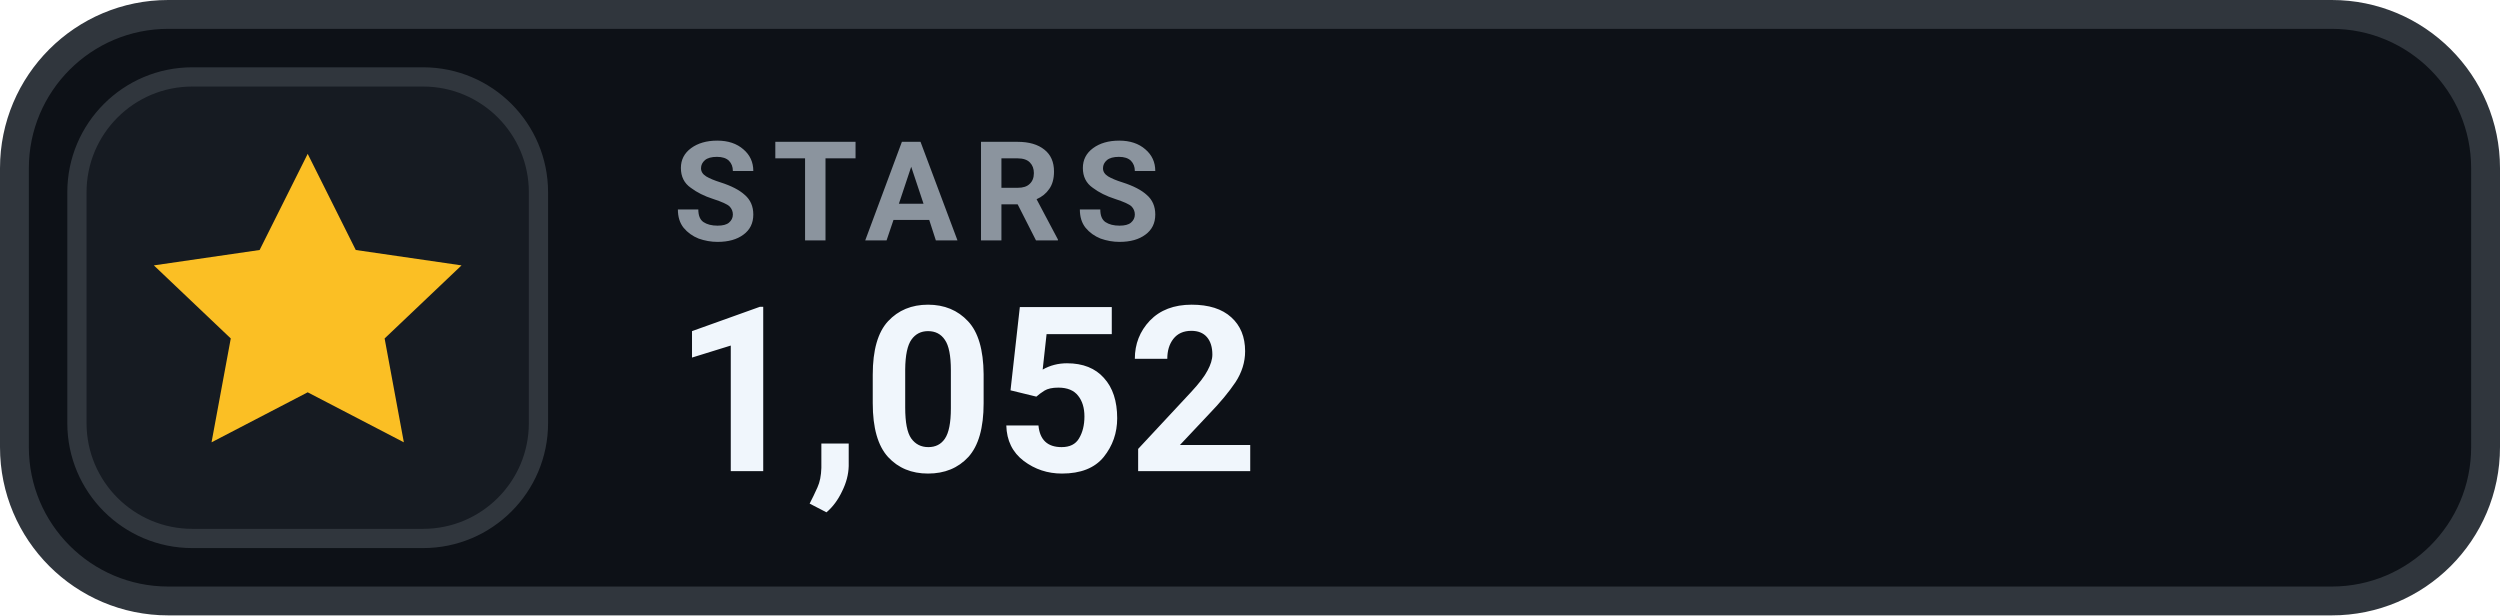
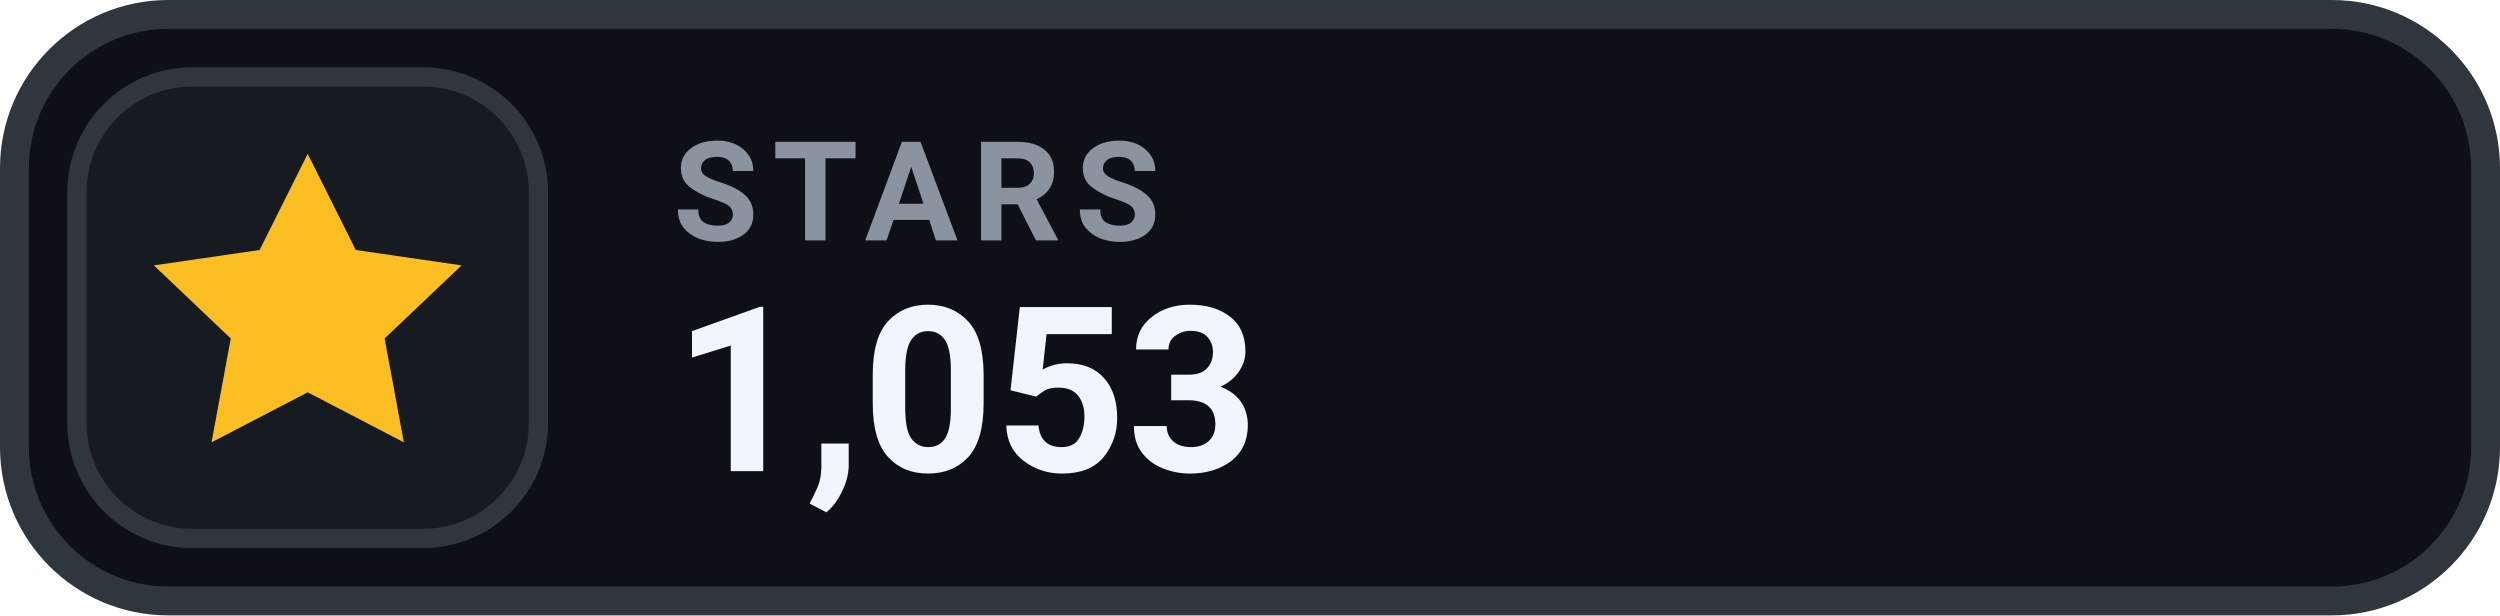
- <svg xmlns="http://www.w3.org/2000/svg" width="130" height="32" viewBox="0 0 130 32" role="img" aria-label="STARS 1,052">
+ <svg xmlns="http://www.w3.org/2000/svg" width="130" height="32" viewBox="0 0 130 32" role="img" aria-label="STARS 1,053">
  <rect x=".75" y=".75" width="128.5" height="30.5" rx="8" fill="#0D1117" stroke="#30363D" stroke-width="1.5" />
  <rect x="4" y="4" width="24" height="24" rx="6" fill="#161B22" stroke="#30363D" stroke-width="1" />
  <g transform="translate(16 16)" style="color:#FBBF24;">
    <path d="M0 -8 l2.5 5 5.5 .8 -4 3.8 1 5.4 -5 -2.6 -5 2.6 1 -5.4 -4 -3.8 5.5 -.8 Z" fill="currentColor" />
  </g>
  <text x="35" y="12.5" fill="#8B949E" font-family="-apple-system,BlinkMacSystemFont,'Segoe UI',Roboto,Helvetica,Arial,sans-serif" font-size="7.2" font-weight="700" letter-spacing=".75">STARS</text>
-   <text x="35" y="24.5" fill="#F0F6FC" font-family="-apple-system,BlinkMacSystemFont,'Segoe UI',Roboto,Helvetica,Arial,sans-serif" font-size="12" font-weight="700">1,052</text>
+   <text x="35" y="24.5" fill="#F0F6FC" font-family="-apple-system,BlinkMacSystemFont,'Segoe UI',Roboto,Helvetica,Arial,sans-serif" font-size="12" font-weight="700">1,053</text>
</svg>
